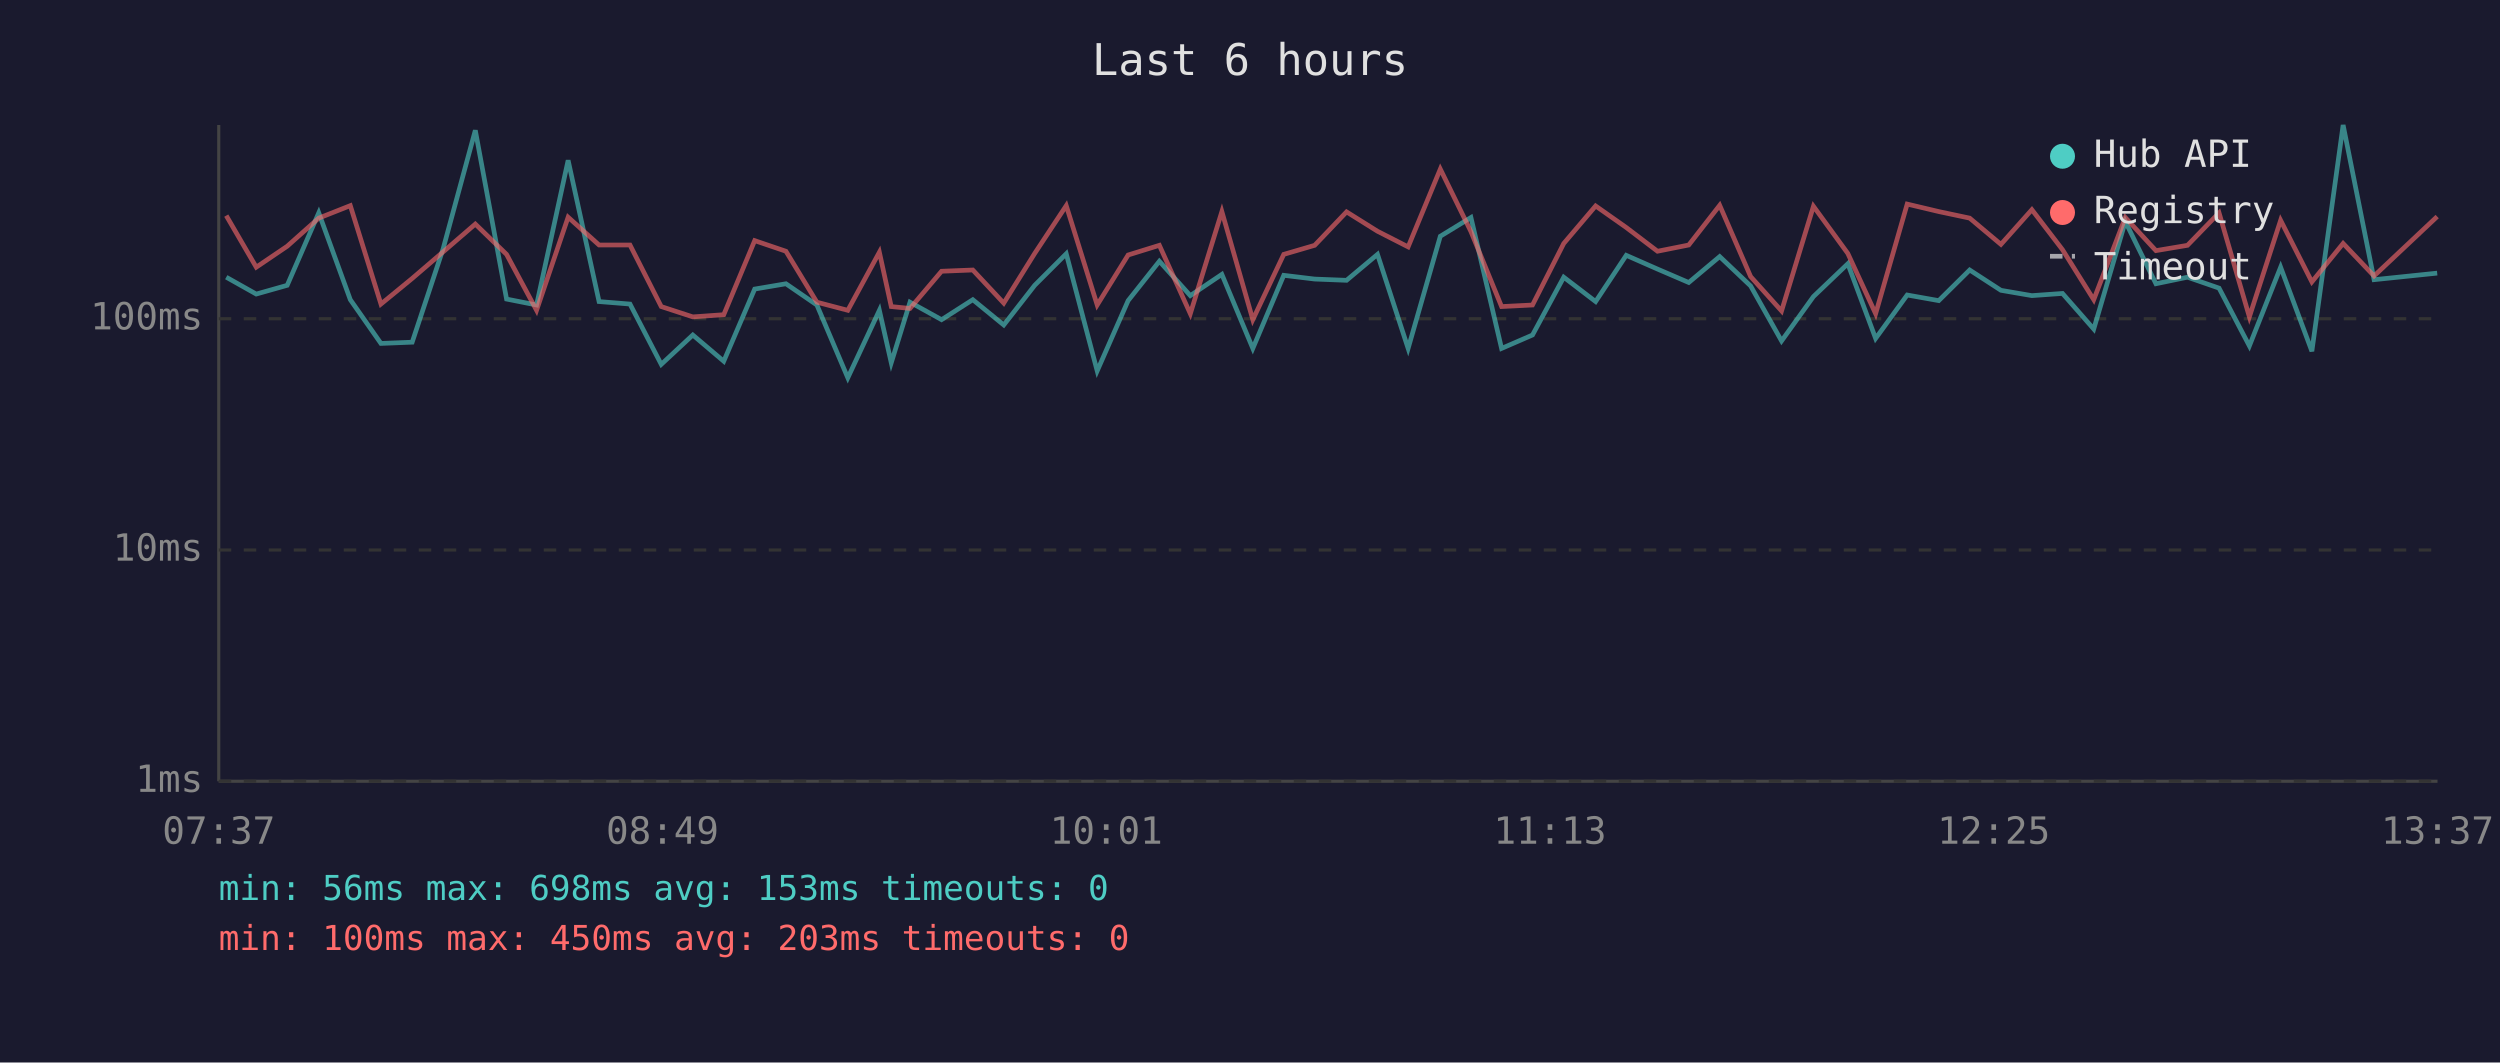
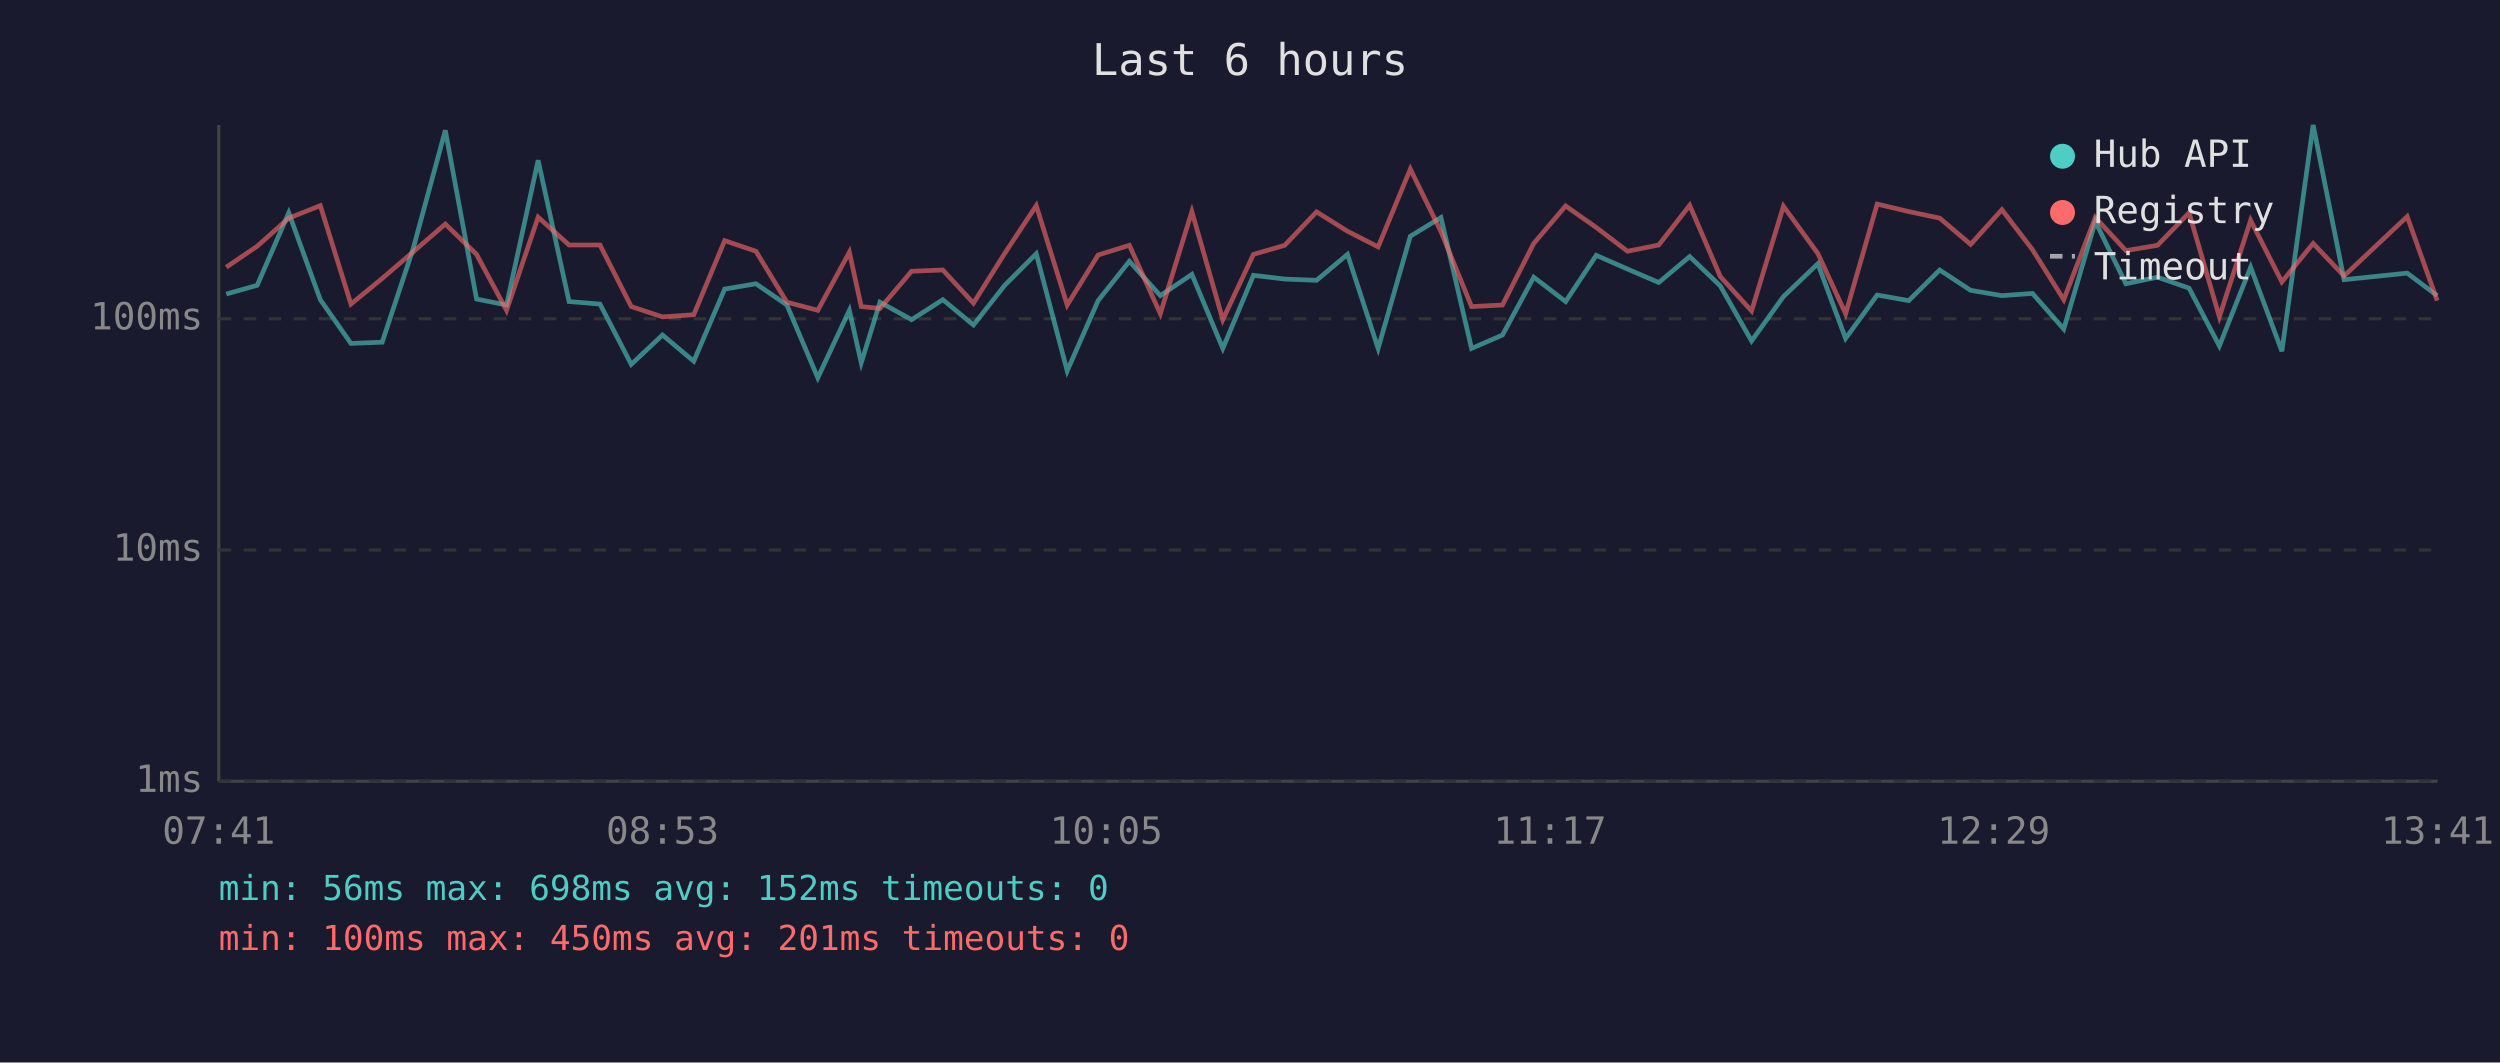
<svg xmlns="http://www.w3.org/2000/svg" viewBox="0 0 800 340" font-family="monospace" font-size="12">
  <rect width="800" height="340" fill="#1a1a2e" />
  <text x="400" y="24" fill="#e0e0e0" font-size="14" text-anchor="middle">Last 6 hours</text>
  <line x1="70" y1="40" x2="70" y2="250" stroke="#444" stroke-width="1" />
  <line x1="70" y1="250" x2="780" y2="250" stroke="#444" stroke-width="1" />
  <line x1="70" y1="250" x2="780" y2="250" stroke="#333" stroke-width="1" stroke-dasharray="4" />
  <text x="65" y="250" fill="#888" text-anchor="end" dominant-baseline="middle">1ms</text>
  <line x1="70" y1="176" x2="780" y2="176" stroke="#333" stroke-width="1" stroke-dasharray="4" />
  <text x="65" y="176" fill="#888" text-anchor="end" dominant-baseline="middle">10ms</text>
  <line x1="70" y1="102" x2="780" y2="102" stroke="#333" stroke-width="1" stroke-dasharray="4" />
  <text x="65" y="102" fill="#888" text-anchor="end" dominant-baseline="middle">100ms</text>
-   <text x="70" y="270" fill="#888" text-anchor="middle">07:37</text>
-   <text x="212" y="270" fill="#888" text-anchor="middle">08:49</text>
-   <text x="354" y="270" fill="#888" text-anchor="middle">10:01</text>
-   <text x="496" y="270" fill="#888" text-anchor="middle">11:13</text>
-   <text x="638" y="270" fill="#888" text-anchor="middle">12:25</text>
-   <text x="780" y="270" fill="#888" text-anchor="middle">13:37</text>
-   <polyline points="72.4,88.7 82.0,94.1 91.9,91.3 102.0,68.1 112.1,95.9 121.9,109.9 131.9,109.5 141.8,79.6 152.1,41.7 162.1,95.7 171.7,97.6 181.8,51.3 191.7,96.5 201.6,97.3 211.6,116.6 221.7,107.2 231.6,115.6 241.5,92.5 251.5,90.8 261.4,97.6 271.3,120.9 281.4,99.3 285.2,116.1 291.2,96.7 301.3,102.3 311.3,95.9 321.2,104.0 331.1,91.3 341.2,81.2 351.1,118.7 361.0,96.2 371.0,83.6 380.9,94.6 391.0,87.8 400.9,111.5 410.8,88.1 420.7,89.3 430.9,89.7 440.8,81.4 450.6,111.5 460.9,75.6 470.7,69.6 480.5,111.5 490.4,107.2 500.4,88.7 510.6,96.5 520.4,81.7 530.4,86.1 540.4,90.4 550.3,82.1 560.2,91.5 570.1,109.1 580.3,94.9 591.3,84.4 600.2,108.3 610.3,94.4 620.4,96.2 630.3,86.4 640.3,92.9 650.2,94.6 660.0,93.9 670.0,105.3 680.1,70.9 689.9,90.8 700.0,88.7 710.1,92.2 719.8,110.7 729.8,85.5 739.8,112.4 749.8,40.0 759.7,89.5 779.9,87.4" fill="none" stroke="#4ecdc4" stroke-width="1.5" opacity="0.6" />
-   <polyline points="72.4,69.0 82.0,85.5 91.9,78.8 102.0,69.8 112.1,65.8 121.9,97.3 131.9,89.1 141.8,80.6 152.1,71.7 162.1,81.4 171.7,99.3 181.8,69.5 191.7,78.4 201.6,78.4 211.6,98.1 221.7,101.4 231.6,100.7 241.5,77.0 251.5,80.4 261.4,96.7 271.3,99.3 281.4,80.7 285.2,98.1 291.2,98.7 301.3,86.8 311.3,86.4 321.2,97.0 331.1,81.1 341.2,65.8 351.1,97.6 361.0,81.6 371.0,78.5 380.9,100.4 391.0,67.7 400.9,102.3 410.8,81.4 420.7,78.5 430.9,67.8 440.8,74.0 450.6,79.0 460.9,54.1 470.7,74.1 480.5,98.1 490.4,97.6 500.4,77.9 510.6,65.9 520.4,72.8 530.4,80.4 540.4,78.4 550.3,65.7 560.2,88.5 570.1,99.5 580.3,66.0 591.3,81.1 600.2,100.4 610.3,65.3 620.4,67.7 630.3,69.8 640.3,78.2 650.2,67.1 660.0,79.9 670.0,95.9 680.1,69.6 689.9,80.2 700.0,78.5 710.1,68.1 719.8,101.4 729.8,70.5 739.8,90.2 749.8,77.9 759.7,88.3 779.9,69.3" fill="none" stroke="#ff6b6b" stroke-width="1.5" opacity="0.6" />
+   <text x="70" y="270" fill="#888" text-anchor="middle">07:41</text>
+   <text x="212" y="270" fill="#888" text-anchor="middle">08:53</text>
+   <text x="354" y="270" fill="#888" text-anchor="middle">10:05</text>
+   <text x="496" y="270" fill="#888" text-anchor="middle">11:17</text>
+   <text x="638" y="270" fill="#888" text-anchor="middle">12:29</text>
+   <text x="780" y="270" fill="#888" text-anchor="middle">13:41</text>
+   <polyline points="72.4,94.1 82.3,91.3 92.4,68.1 102.5,95.9 112.3,109.9 122.3,109.5 132.2,79.6 142.5,41.7 152.5,95.7 162.1,97.6 172.2,51.3 182.1,96.5 192.0,97.3 202.0,116.6 212.0,107.2 222.0,115.6 231.9,92.5 241.9,90.8 251.8,97.6 261.7,120.9 271.8,99.3 275.6,116.1 281.6,96.7 291.7,102.3 301.7,95.9 311.5,104.0 321.5,91.3 331.6,81.2 341.5,118.7 351.4,96.2 361.4,83.6 371.3,94.6 381.4,87.8 391.3,111.5 401.1,88.1 411.1,89.3 421.3,89.7 431.2,81.4 441.0,111.5 451.3,75.6 461.1,69.6 470.9,111.5 480.8,107.2 490.8,88.7 501.0,96.5 510.8,81.7 520.8,86.1 530.8,90.4 540.7,82.1 550.5,91.5 560.5,109.1 570.7,94.9 581.7,84.4 590.6,108.3 600.7,94.4 610.8,96.2 620.7,86.4 630.6,92.9 640.6,94.6 650.4,93.9 660.4,105.3 670.5,70.9 680.3,90.8 690.4,88.7 700.5,92.2 710.2,110.7 720.2,85.5 730.2,112.4 740.2,40.0 750.1,89.5 770.3,87.4 779.9,94.6" fill="none" stroke="#4ecdc4" stroke-width="1.5" opacity="0.6" />
+   <polyline points="72.4,85.5 82.3,78.8 92.4,69.8 102.5,65.8 112.3,97.3 122.3,89.1 132.2,80.6 142.5,71.7 152.5,81.4 162.1,99.3 172.2,69.5 182.1,78.4 192.0,78.4 202.0,98.1 212.0,101.4 222.0,100.7 231.9,77.0 241.9,80.4 251.8,96.7 261.7,99.3 271.8,80.7 275.6,98.1 281.6,98.7 291.7,86.8 301.7,86.4 311.5,97.0 321.5,81.1 331.6,65.8 341.5,97.6 351.4,81.6 361.4,78.5 371.3,100.4 381.4,67.7 391.3,102.3 401.1,81.4 411.1,78.5 421.3,67.8 431.2,74.0 441.0,79.0 451.3,54.1 461.1,74.1 470.9,98.1 480.8,97.6 490.8,77.9 501.0,65.9 510.8,72.8 520.8,80.4 530.8,78.4 540.7,65.7 550.5,88.5 560.5,99.5 570.7,66.0 581.7,81.1 590.6,100.4 600.7,65.3 610.8,67.7 620.7,69.8 630.6,78.2 640.6,67.1 650.4,79.9 660.4,95.9 670.5,69.6 680.3,80.2 690.4,78.5 700.5,68.1 710.2,101.4 720.2,70.5 730.2,90.2 740.2,77.9 750.1,88.3 770.3,69.3 779.9,96.2" fill="none" stroke="#ff6b6b" stroke-width="1.5" opacity="0.6" />
  <circle cx="660" cy="50" r="4" fill="#4ecdc4" />
  <text x="670" y="50" fill="#e0e0e0" dominant-baseline="middle">Hub API</text>
  <circle cx="660" cy="68" r="4" fill="#ff6b6b" />
  <text x="670" y="68" fill="#e0e0e0" dominant-baseline="middle">Registry</text>
  <line x1="656" y1="82" x2="664" y2="82" stroke="#e0e0e0" stroke-width="1.5" stroke-dasharray="4,3" opacity="0.7" />
  <text x="670" y="86" fill="#e0e0e0" dominant-baseline="middle">Timeout</text>
-   <text x="70" y="288" fill="#4ecdc4" font-size="11">min: 56ms  max: 698ms  avg: 153ms  timeouts: 0</text>
-   <text x="70" y="304" fill="#ff6b6b" font-size="11">min: 100ms  max: 450ms  avg: 203ms  timeouts: 0</text>
+   <text x="70" y="288" fill="#4ecdc4" font-size="11">min: 56ms  max: 698ms  avg: 152ms  timeouts: 0</text>
+   <text x="70" y="304" fill="#ff6b6b" font-size="11">min: 100ms  max: 450ms  avg: 201ms  timeouts: 0</text>
</svg>
